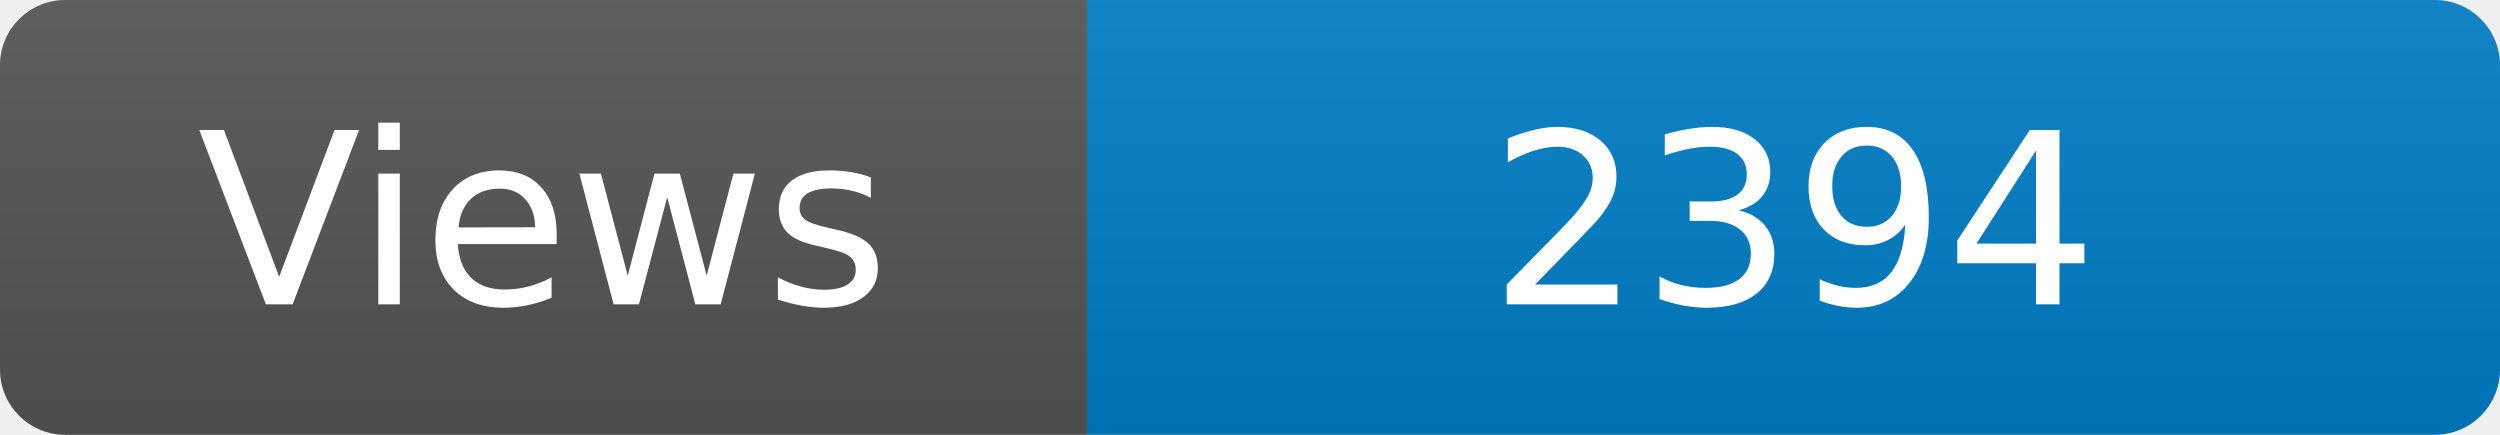
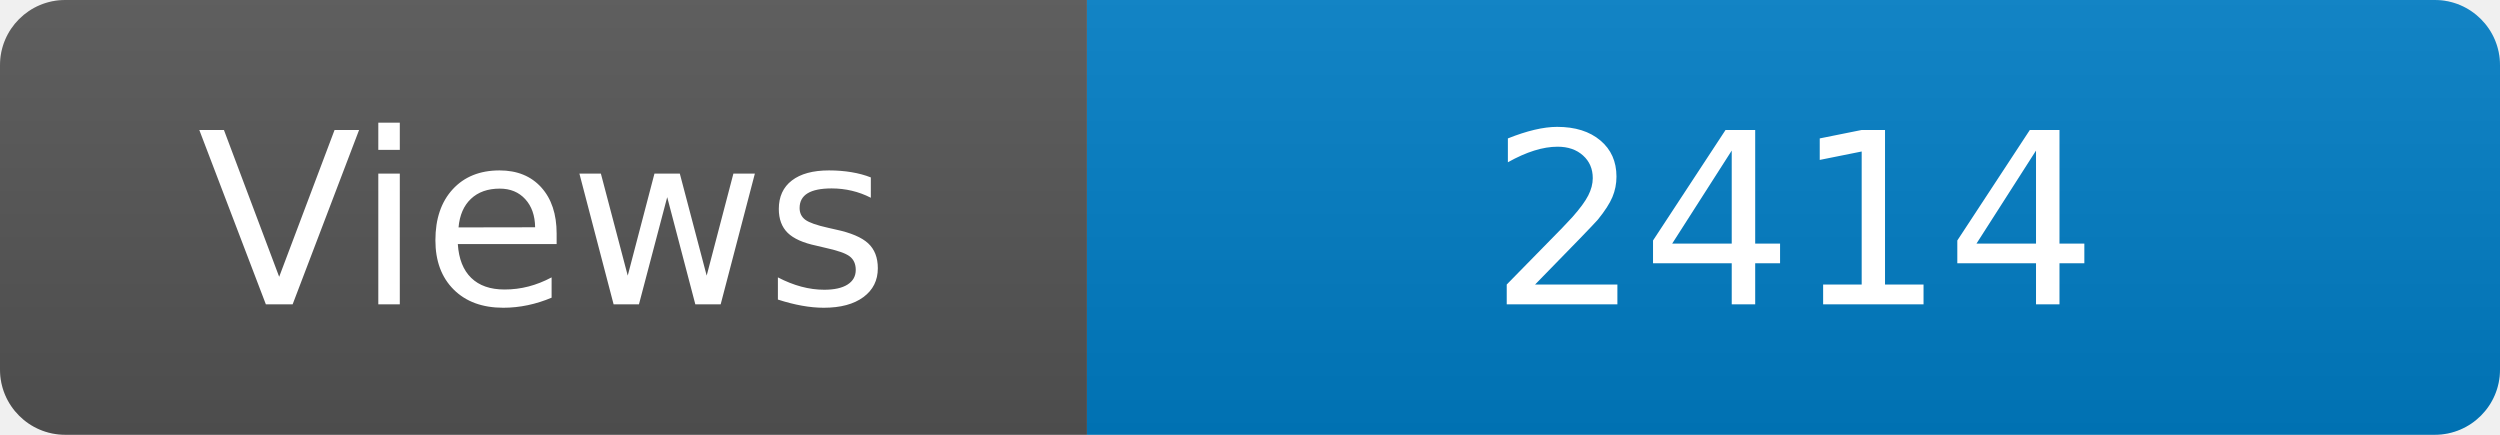
<svg xmlns="http://www.w3.org/2000/svg" width="115" height="20" role="img" aria-label="Maintained?: yes">
  <linearGradient id="s" x2="0" y2="100%">
    <stop offset="0" stop-color="#bbb" stop-opacity=".1" />
    <stop offset="1" stop-opacity=".1" />
  </linearGradient>
  <clipPath id="r">
    <rect width="115" height="20" rx="3" fill="#fff" />
  </clipPath>
  <g clip-path="url(#r)">
    <rect width="50" height="20" fill="#555" />
    <rect x="50" width="160" height="20" fill="#007ec6" />
    <rect width="115" height="20" fill="url(#s)" />
  </g>
  <g fill="#fff" text-anchor="middle" font-family="Verdana,Geneva,DejaVu Sans,sans-serif" font-size="110">
    <text x="250" y="140" transform="scale(.1)" fill="#fff">Views</text>
-     <text x="825" y="140" transform="scale(.1)" fill="#fff">2394</text>
+     <text x="825" y="140" transform="scale(.1)" fill="#fff">2414</text>
  </g>
</svg>
